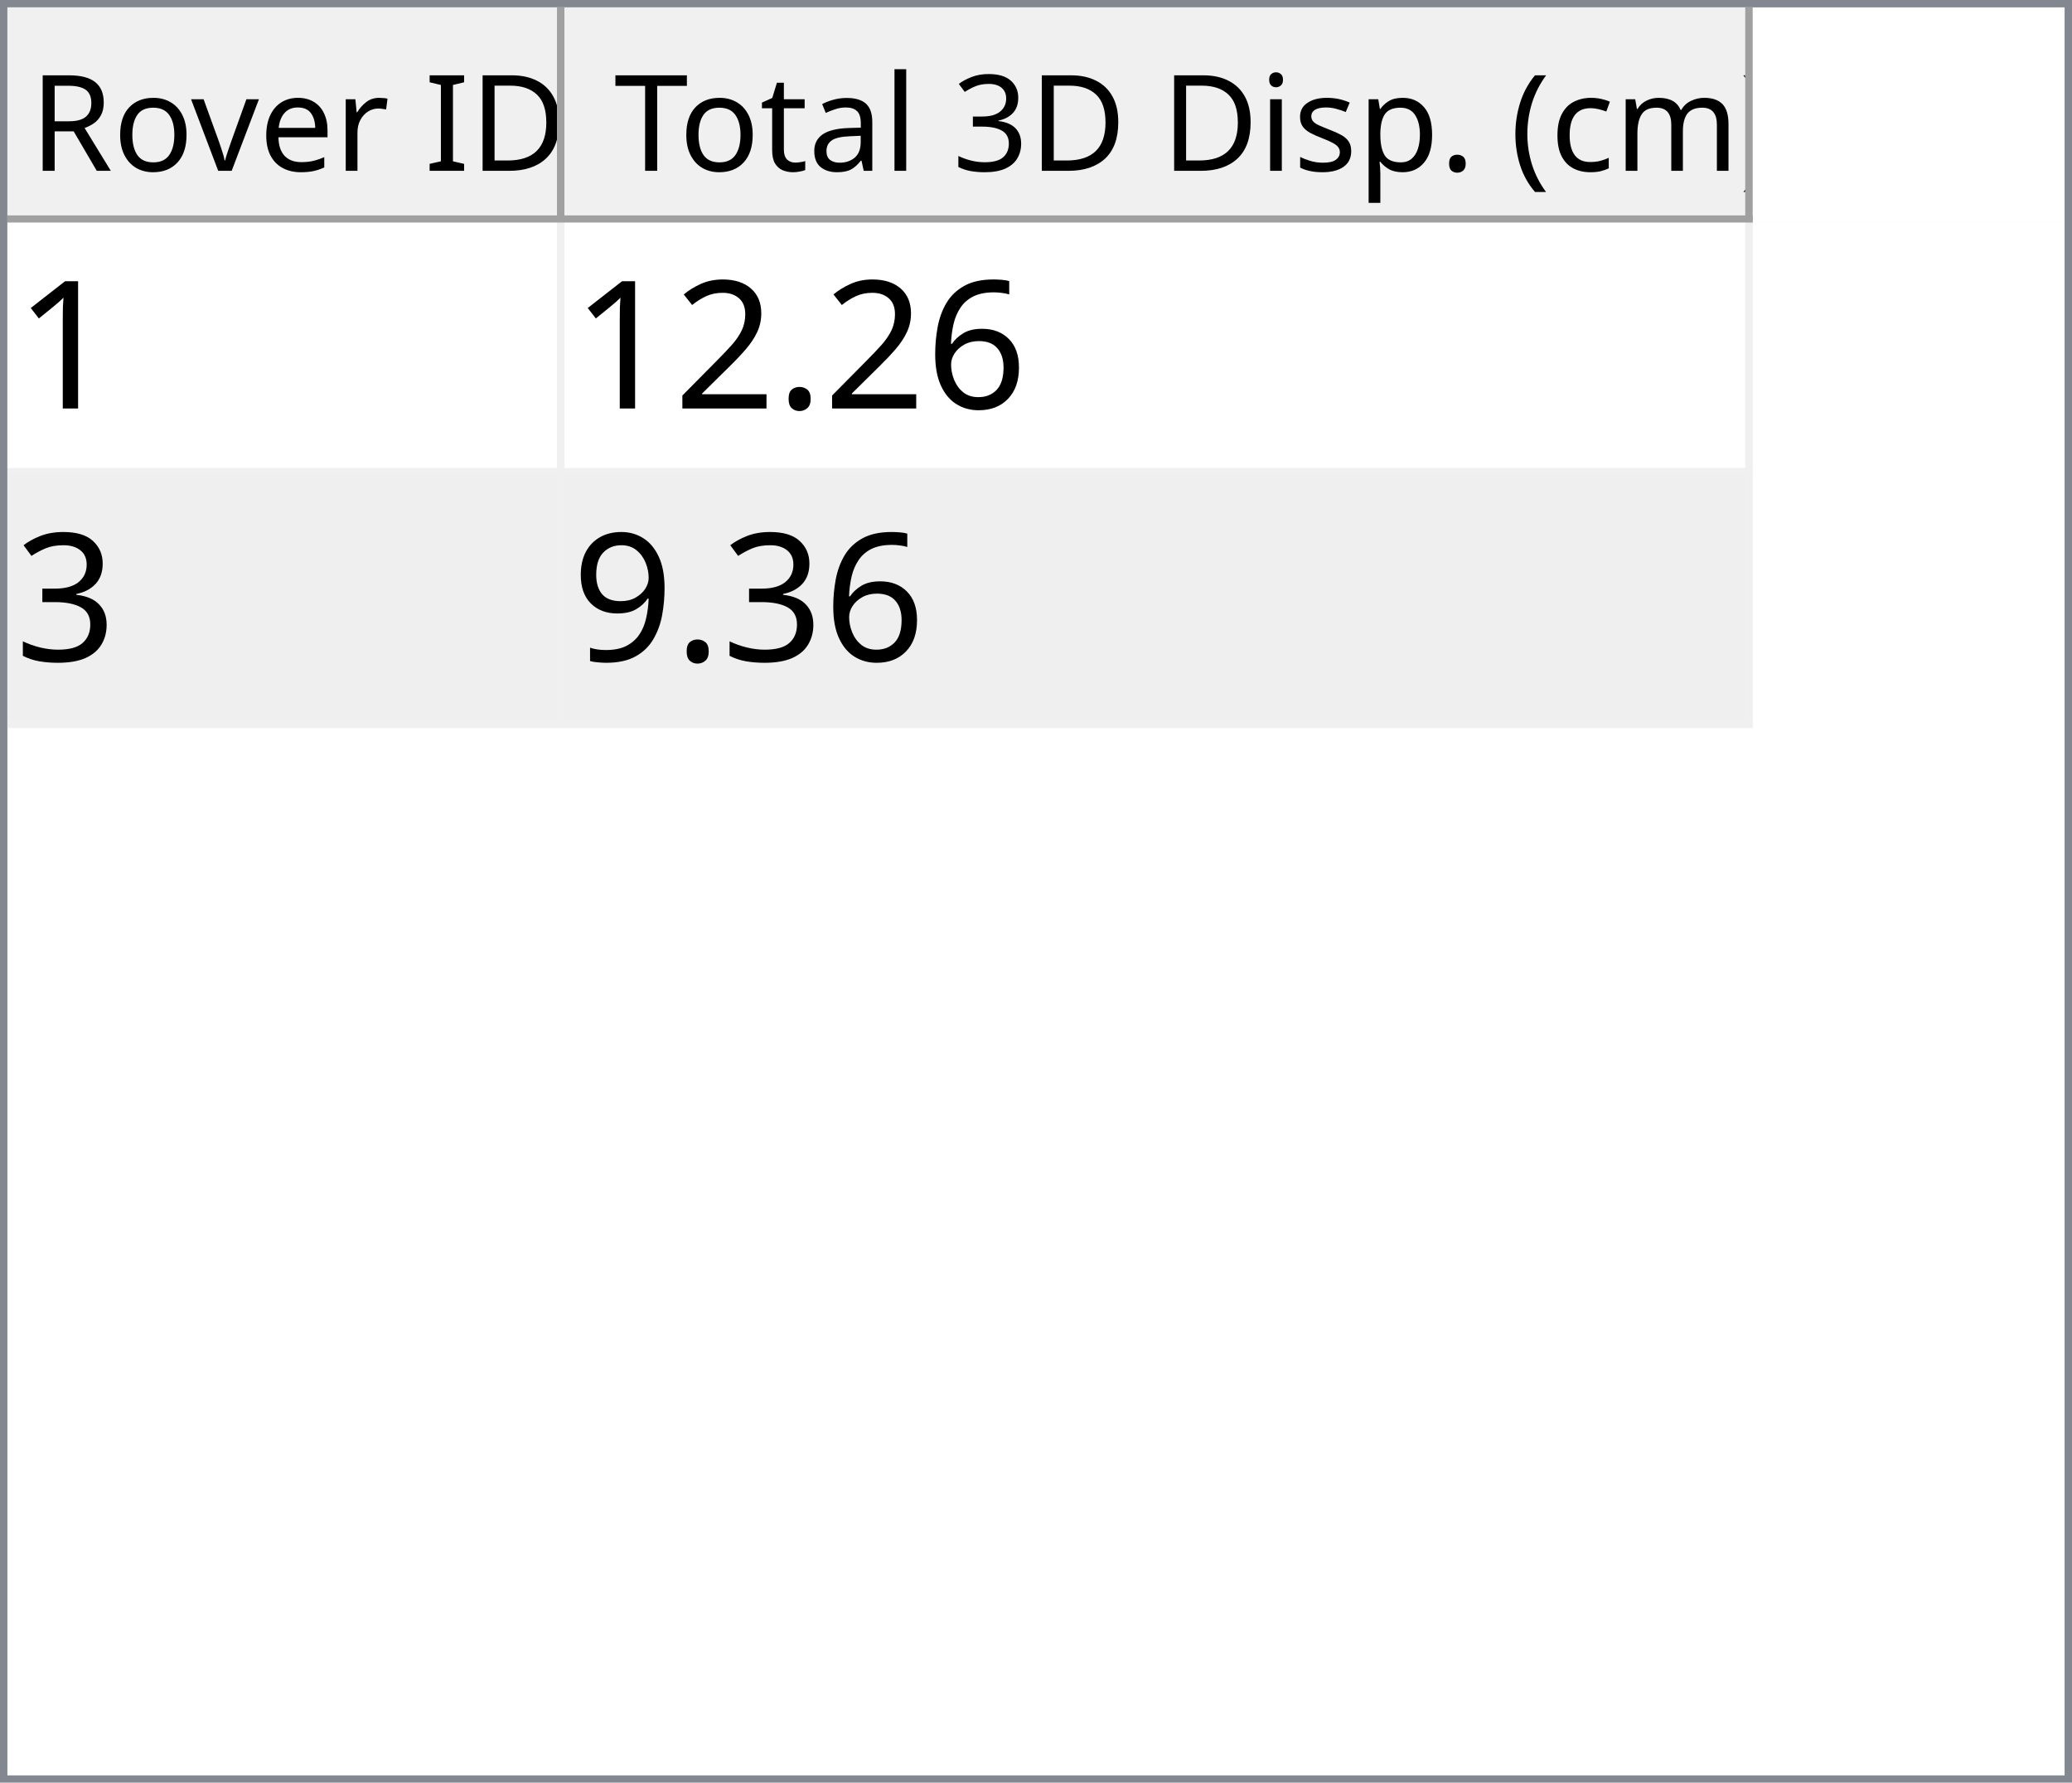
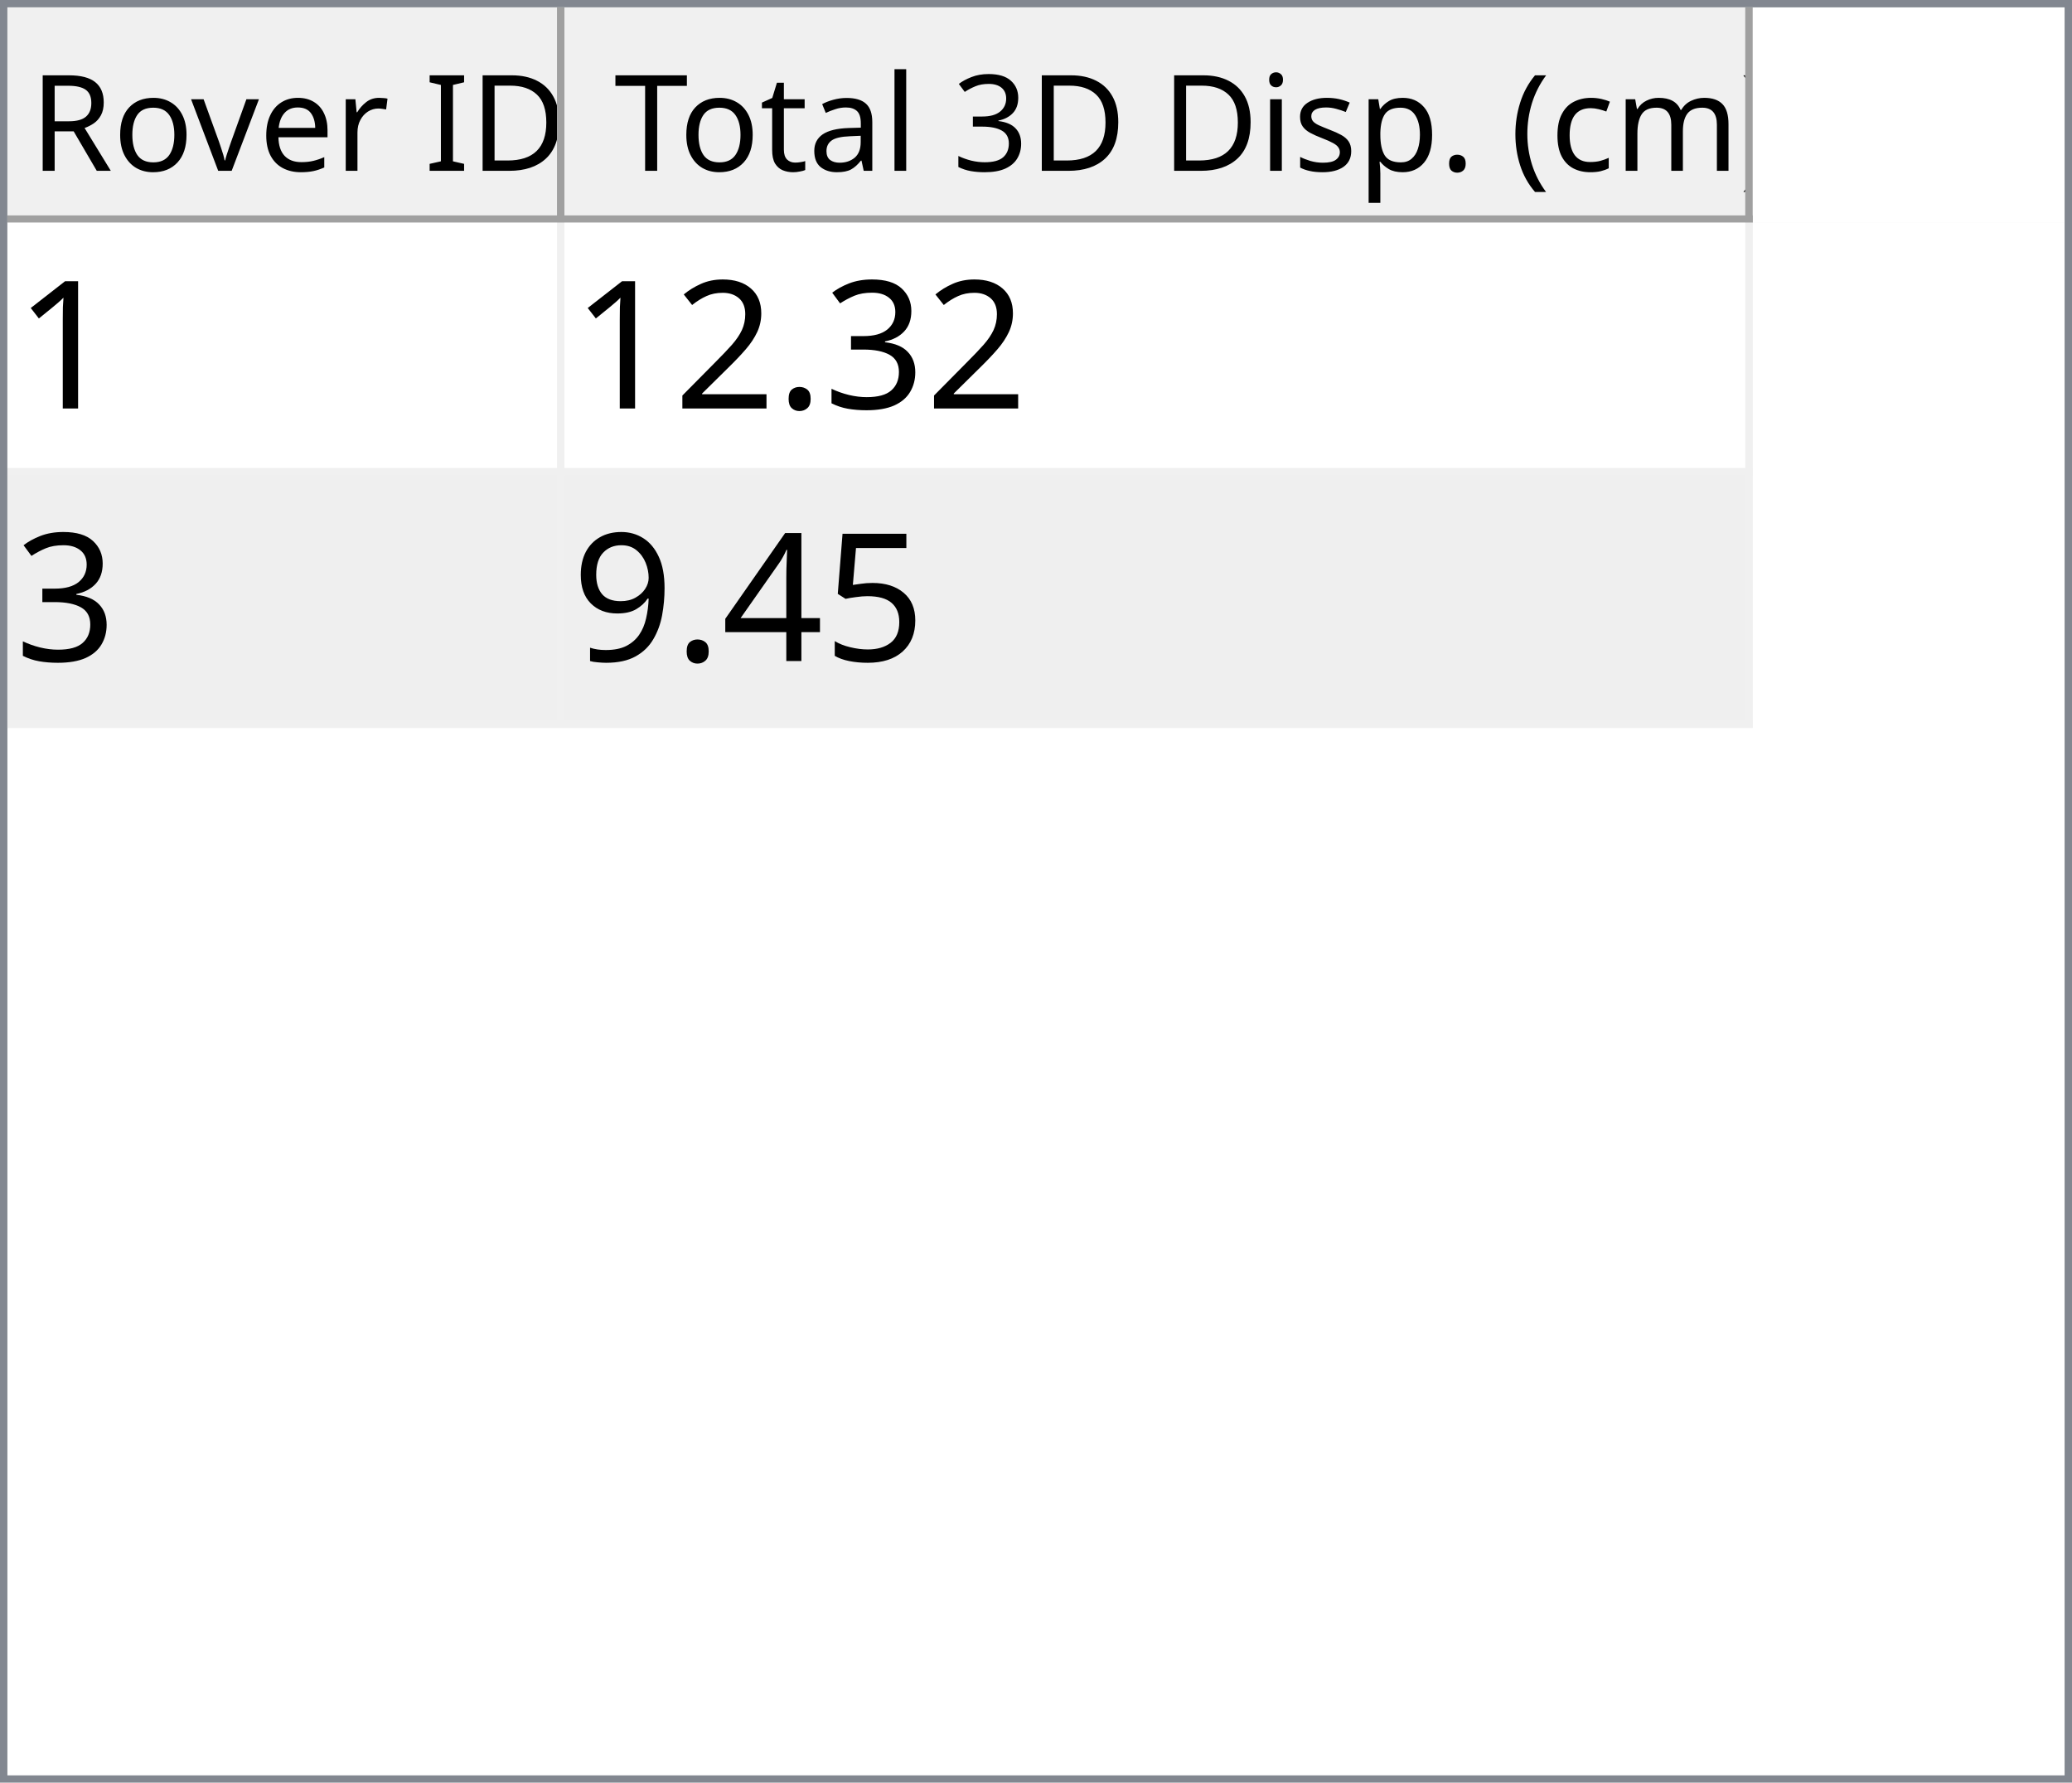
<svg xmlns="http://www.w3.org/2000/svg" style="fill-opacity:1; color-rendering:auto; color-interpolation:auto; text-rendering:auto; stroke:black; stroke-linecap:square; stroke-miterlimit:10; shape-rendering:auto; stroke-opacity:1; fill:black; stroke-dasharray:none; font-weight:normal; stroke-width:1; font-family:'Dialog'; font-style:normal; stroke-linejoin:miter; font-size:12px; stroke-dashoffset:0; image-rendering:auto;" width="279" height="240">
  <defs id="genericDefs" />
  <g>
    <defs id="defs1">
      <clipPath clipPathUnits="userSpaceOnUse" id="clipPath1">
        <path d="M0 0 L279 0 L279 240 L0 240 L0 0 Z" />
      </clipPath>
      <clipPath clipPathUnits="userSpaceOnUse" id="clipPath2">
        <path d="M0 0 L0 240 L279 240 L279 0 Z" />
      </clipPath>
      <clipPath clipPathUnits="userSpaceOnUse" id="clipPath3">
        <path d="M0 0 L0 29 L277 29 L277 0 Z" />
      </clipPath>
      <clipPath clipPathUnits="userSpaceOnUse" id="clipPath4">
        <path d="M0 0 L0 29 L75 29 L75 0 Z" />
      </clipPath>
      <clipPath clipPathUnits="userSpaceOnUse" id="clipPath5">
        <path d="M1 1 L1 28 L74 28 L74 1 Z" />
      </clipPath>
      <clipPath clipPathUnits="userSpaceOnUse" id="clipPath6">
        <path d="M0 0 L0 27 L73 27 L73 0 Z" />
      </clipPath>
      <clipPath clipPathUnits="userSpaceOnUse" id="clipPath7">
        <path d="M-0.5 -0.5 L-0.5 28.5 L74.5 28.5 L74.5 -0.5 Z" />
      </clipPath>
      <clipPath clipPathUnits="userSpaceOnUse" id="clipPath8">
        <path d="M0 0 L0 29 L160 29 L160 0 Z" />
      </clipPath>
      <clipPath clipPathUnits="userSpaceOnUse" id="clipPath9">
        <path d="M1 1 L1 28 L159 28 L159 1 Z" />
      </clipPath>
      <clipPath clipPathUnits="userSpaceOnUse" id="clipPath10">
        <path d="M0 0 L0 27 L158 27 L158 0 Z" />
      </clipPath>
      <clipPath clipPathUnits="userSpaceOnUse" id="clipPath11">
        <path d="M-0.5 -0.5 L-0.5 28.5 L159.5 28.5 L159.5 -0.5 Z" />
      </clipPath>
      <clipPath clipPathUnits="userSpaceOnUse" id="clipPath12">
        <path d="M0 0 L0 209 L277 209 L277 0 Z" />
      </clipPath>
      <clipPath clipPathUnits="userSpaceOnUse" id="clipPath13">
        <path d="M0 0 L0 68 L235 68 L235 0 Z" />
      </clipPath>
      <clipPath clipPathUnits="userSpaceOnUse" id="clipPath14">
        <path d="M-0.5 -0.5 L-0.5 67.5 L234.5 67.5 L234.5 -0.5 Z" />
      </clipPath>
      <clipPath clipPathUnits="userSpaceOnUse" id="clipPath15">
        <path d="M0 0 L0 33 L74 33 L74 0 Z" />
      </clipPath>
      <clipPath clipPathUnits="userSpaceOnUse" id="clipPath16">
        <path d="M0 0 L0 33 L159 33 L159 0 Z" />
      </clipPath>
      <font horiz-adv-x="64.551" id="font1">
        <font-face ascent="107.91" descent="25.098" units-per-em="100" style="font-style:normal; font-family:Segoe UI; font-weight:normal;" />
        <missing-glyph horiz-adv-x="64.551" d="M8.109 0 L8.109 68.266 L56.453 68.266 L56.453 0 L8.109 0 ZM15.328 7.234 L49.219 7.234 L49.219 61.031 L15.328 61.031 L15.328 7.234 Z" />
        <glyph unicode="D" horiz-adv-x="70.117" d="M9.188 0 L9.188 70.016 L28.516 70.016 Q65.531 70.016 65.531 35.891 Q65.531 19.672 55.25 9.836 Q44.969 0 27.734 0 L9.188 0 ZM17.391 62.594 L17.391 7.422 L27.828 7.422 Q41.609 7.422 49.273 14.797 Q56.938 22.172 56.938 35.688 Q56.938 62.594 28.328 62.594 L17.391 62.594 Z" />
        <glyph unicode="I" horiz-adv-x="26.611" d="M17.391 0 L9.188 0 L9.188 70.016 L17.391 70.016 L17.391 0 Z" />
        <glyph unicode=" " horiz-adv-x="27.393" d="" />
        <glyph unicode="r" horiz-adv-x="34.766" d="M34.188 41.891 Q32.078 43.5 28.125 43.5 Q23 43.5 19.555 38.672 Q16.109 33.844 16.109 25.484 L16.109 0 L8.109 0 L8.109 50 L16.109 50 L16.109 39.703 L16.312 39.703 Q18.016 44.969 21.531 47.922 Q25.047 50.875 29.391 50.875 Q32.516 50.875 34.188 50.203 L34.188 41.891 Z" />
        <glyph unicode="e" horiz-adv-x="52.295" d="M48.297 23 L12.984 23 Q13.188 14.656 17.484 10.109 Q21.781 5.562 29.297 5.562 Q37.75 5.562 44.828 11.141 L44.828 3.609 Q38.234 -1.172 27.391 -1.172 Q16.797 -1.172 10.742 5.641 Q4.688 12.453 4.688 24.812 Q4.688 36.469 11.305 43.82 Q17.922 51.172 27.734 51.172 Q37.547 51.172 42.922 44.828 Q48.297 38.484 48.297 27.203 L48.297 23 ZM40.094 29.781 Q40.047 36.719 36.75 40.578 Q33.453 44.438 27.594 44.438 Q21.922 44.438 17.969 40.383 Q14.016 36.328 13.094 29.781 L40.094 29.781 Z" />
        <glyph unicode="v" horiz-adv-x="47.9" d="M47.406 50 L27.484 0 L19.625 0 L0.688 50 L9.469 50 L22.172 13.672 Q23.578 9.672 23.922 6.688 L24.125 6.688 Q24.609 10.453 25.688 13.484 L38.969 50 L47.406 50 Z" />
        <glyph unicode="o" horiz-adv-x="58.594" d="M29 -1.172 Q17.922 -1.172 11.305 5.836 Q4.688 12.844 4.688 24.422 Q4.688 37.016 11.57 44.094 Q18.453 51.172 30.172 51.172 Q41.359 51.172 47.633 44.289 Q53.906 37.406 53.906 25.203 Q53.906 13.234 47.141 6.031 Q40.375 -1.172 29 -1.172 ZM29.594 44.438 Q21.875 44.438 17.383 39.188 Q12.891 33.938 12.891 24.703 Q12.891 15.828 17.43 10.695 Q21.969 5.562 29.594 5.562 Q37.359 5.562 41.531 10.594 Q45.703 15.625 45.703 24.906 Q45.703 34.281 41.531 39.359 Q37.359 44.438 29.594 44.438 Z" />
        <glyph unicode="R" horiz-adv-x="59.814" d="M59.375 0 L49.609 0 L37.891 19.625 Q36.281 22.359 34.766 24.289 Q33.25 26.219 31.664 27.438 Q30.078 28.656 28.25 29.219 Q26.422 29.781 24.125 29.781 L17.391 29.781 L17.391 0 L9.188 0 L9.188 70.016 L30.078 70.016 Q34.672 70.016 38.555 68.867 Q42.438 67.719 45.289 65.375 Q48.141 63.031 49.758 59.547 Q51.375 56.062 51.375 51.375 Q51.375 47.703 50.273 44.656 Q49.172 41.609 47.148 39.211 Q45.125 36.812 42.266 35.133 Q39.406 33.453 35.844 32.516 L35.844 32.328 Q37.594 31.547 38.891 30.547 Q40.188 29.547 41.359 28.18 Q42.531 26.812 43.68 25.078 Q44.828 23.344 46.234 21.047 L59.375 0 ZM17.391 62.594 L17.391 37.203 L28.516 37.203 Q31.594 37.203 34.203 38.133 Q36.812 39.062 38.719 40.797 Q40.625 42.531 41.703 45.047 Q42.781 47.562 42.781 50.688 Q42.781 56.297 39.141 59.445 Q35.5 62.594 28.609 62.594 L17.391 62.594 Z" />
        <glyph unicode=")" horiz-adv-x="30.176" d="M8.297 -15.922 L1.172 -15.922 Q16.406 2.344 16.406 26.812 Q16.406 51.469 1.078 70.016 L8.297 70.016 Q23.531 52.156 23.531 26.703 Q23.531 1.375 8.297 -15.922 Z" />
        <glyph unicode="m" horiz-adv-x="86.133" d="M79.109 0 L71.094 0 L71.094 28.719 Q71.094 37.016 68.531 40.727 Q65.969 44.438 59.906 44.438 Q54.781 44.438 51.195 39.75 Q47.609 35.062 47.609 28.516 L47.609 0 L39.594 0 L39.594 29.688 Q39.594 44.438 28.219 44.438 Q22.953 44.438 19.531 40.016 Q16.109 35.594 16.109 28.516 L16.109 0 L8.109 0 L8.109 50 L16.109 50 L16.109 42.094 L16.312 42.094 Q21.625 51.172 31.844 51.172 Q36.969 51.172 40.773 48.312 Q44.578 45.453 46 40.828 Q51.562 51.172 62.594 51.172 Q79.109 51.172 79.109 30.812 L79.109 0 Z" />
        <glyph unicode="c" horiz-adv-x="46.191" d="M42.188 2.297 Q36.422 -1.172 28.516 -1.172 Q17.828 -1.172 11.258 5.789 Q4.688 12.75 4.688 23.828 Q4.688 36.188 11.766 43.68 Q18.844 51.172 30.672 51.172 Q37.25 51.172 42.281 48.734 L42.281 40.531 Q36.719 44.438 30.375 44.438 Q22.703 44.438 17.797 38.945 Q12.891 33.453 12.891 24.516 Q12.891 15.719 17.508 10.641 Q22.125 5.562 29.891 5.562 Q36.422 5.562 42.188 9.906 L42.188 2.297 Z" />
        <glyph unicode="(" horiz-adv-x="30.176" d="M29.109 -15.922 L21.969 -15.922 Q6.844 1.375 6.844 26.703 Q6.844 52.156 21.969 70.016 L29.203 70.016 Q13.875 51.469 13.875 26.812 Q13.875 2.344 29.109 -15.922 Z" />
        <glyph unicode="." horiz-adv-x="21.68" d="M10.891 -1.078 Q8.641 -1.078 7.055 0.539 Q5.469 2.156 5.469 4.391 Q5.469 6.641 7.055 8.273 Q8.641 9.906 10.891 9.906 Q13.188 9.906 14.797 8.273 Q16.406 6.641 16.406 4.391 Q16.406 2.156 14.797 0.539 Q13.188 -1.078 10.891 -1.078 Z" />
        <glyph unicode="p" horiz-adv-x="58.789" d="M16.312 7.234 L16.109 7.234 L16.109 -23 L8.109 -23 L8.109 50 L16.109 50 L16.109 41.219 L16.312 41.219 Q22.219 51.172 33.594 51.172 Q43.266 51.172 48.688 44.461 Q54.109 37.75 54.109 26.469 Q54.109 13.922 48 6.375 Q41.891 -1.172 31.297 -1.172 Q21.578 -1.172 16.312 7.234 ZM16.109 27.391 L16.109 20.406 Q16.109 14.203 20.141 9.883 Q24.172 5.562 30.375 5.562 Q37.641 5.562 41.773 11.133 Q45.906 16.703 45.906 26.609 Q45.906 34.969 42.047 39.703 Q38.188 44.438 31.594 44.438 Q24.609 44.438 20.359 39.578 Q16.109 34.719 16.109 27.391 Z" />
        <glyph unicode="s" horiz-adv-x="42.432" d="M5.078 1.812 L5.078 10.406 Q11.625 5.562 19.484 5.562 Q30.031 5.562 30.031 12.594 Q30.031 14.594 29.125 15.992 Q28.219 17.391 26.68 18.461 Q25.141 19.531 23.07 20.383 Q21 21.234 18.609 22.172 Q15.281 23.484 12.766 24.828 Q10.25 26.172 8.57 27.859 Q6.891 29.547 6.031 31.695 Q5.172 33.844 5.172 36.719 Q5.172 40.234 6.789 42.945 Q8.406 45.656 11.086 47.484 Q13.766 49.312 17.211 50.242 Q20.656 51.172 24.312 51.172 Q30.812 51.172 35.938 48.922 L35.938 40.828 Q30.422 44.438 23.25 44.438 Q21 44.438 19.195 43.922 Q17.391 43.406 16.094 42.477 Q14.797 41.547 14.086 40.258 Q13.375 38.969 13.375 37.406 Q13.375 35.453 14.086 34.133 Q14.797 32.812 16.164 31.789 Q17.531 30.766 19.484 29.938 Q21.438 29.109 23.922 28.125 Q27.25 26.859 29.883 25.516 Q32.516 24.172 34.375 22.484 Q36.234 20.797 37.234 18.602 Q38.234 16.406 38.234 13.375 Q38.234 9.672 36.602 6.938 Q34.969 4.203 32.234 2.398 Q29.5 0.594 25.93 -0.289 Q22.359 -1.172 18.453 -1.172 Q10.75 -1.172 5.078 1.812 Z" />
        <glyph unicode="i" horiz-adv-x="24.219" d="M12.203 62.703 Q10.062 62.703 8.547 64.164 Q7.031 65.625 7.031 67.875 Q7.031 70.125 8.547 71.609 Q10.062 73.094 12.203 73.094 Q14.406 73.094 15.945 71.609 Q17.484 70.125 17.484 67.875 Q17.484 65.719 15.945 64.211 Q14.406 62.703 12.203 62.703 ZM16.109 0 L8.109 0 L8.109 50 L16.109 50 L16.109 0 Z" />
        <glyph unicode="3" horiz-adv-x="53.906" d="M46.531 19.828 Q46.531 15.094 44.75 11.211 Q42.969 7.328 39.719 4.57 Q36.469 1.812 31.93 0.297 Q27.391 -1.219 21.922 -1.219 Q11.922 -1.219 6 2.594 L6 11.188 Q13.094 5.609 22.219 5.609 Q25.875 5.609 28.828 6.539 Q31.781 7.469 33.906 9.227 Q36.031 10.984 37.18 13.477 Q38.328 15.969 38.328 19.094 Q38.328 32.812 18.797 32.812 L12.984 32.812 L12.984 39.594 L18.5 39.594 Q35.797 39.594 35.797 52.484 Q35.797 64.406 22.609 64.406 Q15.188 64.406 8.688 59.422 L8.688 67.188 Q15.375 71.188 24.609 71.188 Q29 71.188 32.57 69.969 Q36.141 68.75 38.68 66.555 Q41.219 64.359 42.609 61.281 Q44 58.203 44 54.5 Q44 40.672 30.031 36.719 L30.031 36.531 Q33.594 36.141 36.625 34.797 Q39.656 33.453 41.852 31.305 Q44.047 29.156 45.289 26.25 Q46.531 23.344 46.531 19.828 Z" />
        <glyph unicode="l" horiz-adv-x="24.219" d="M16.109 0 L8.109 0 L8.109 74.031 L16.109 74.031 L16.109 0 Z" />
        <glyph unicode="a" horiz-adv-x="50.879" d="M43.891 0 L35.891 0 L35.891 7.812 L35.688 7.812 Q30.469 -1.172 20.312 -1.172 Q12.844 -1.172 8.617 2.781 Q4.391 6.734 4.391 13.281 Q4.391 27.297 20.906 29.594 L35.891 31.688 Q35.891 44.438 25.594 44.438 Q16.547 44.438 9.281 38.281 L9.281 46.484 Q16.656 51.172 26.266 51.172 Q43.891 51.172 43.891 32.516 L43.891 0 ZM35.891 25.297 L23.828 23.641 Q18.266 22.859 15.43 20.875 Q12.594 18.891 12.594 13.875 Q12.594 10.203 15.211 7.883 Q17.828 5.562 22.172 5.562 Q28.125 5.562 32.008 9.742 Q35.891 13.922 35.891 20.312 L35.891 25.297 Z" />
        <glyph unicode="t" horiz-adv-x="33.887" d="M31.297 0.484 Q28.469 -1.078 23.828 -1.078 Q10.688 -1.078 10.688 13.578 L10.688 43.172 L2.094 43.172 L2.094 50 L10.688 50 L10.688 62.203 L18.703 64.797 L18.703 50 L31.297 50 L31.297 43.172 L18.703 43.172 L18.703 14.984 Q18.703 9.969 20.414 7.82 Q22.125 5.672 26.078 5.672 Q29.109 5.672 31.297 7.328 L31.297 0.484 Z" />
        <glyph unicode="T" horiz-adv-x="52.393" d="M50.594 62.594 L30.375 62.594 L30.375 0 L22.172 0 L22.172 62.594 L2 62.594 L2 70.016 L50.594 70.016 L50.594 62.594 Z" />
      </font>
      <font horiz-adv-x="75.0" id="font2">
        <font-face ascent="100.537" descent="21.973" units-per-em="100" style="font-style:normal; font-family:sans-serif; font-weight:normal;" />
        <missing-glyph horiz-adv-x="75.0" d="M12.5 0 L12.5 62.5 L62.5 62.5 L62.5 0 L12.5 0 ZM14.062 1.562 L60.938 1.562 L60.938 60.938 L14.062 60.938 L14.062 1.562 Z" />
        <glyph unicode="1" horiz-adv-x="55.615" d="M37.25 0 L28.469 0 L28.469 56 Q25.297 52.984 20.141 49.953 Q14.984 46.922 10.891 45.406 L10.891 53.906 Q18.266 57.375 23.781 62.305 Q29.297 67.234 31.594 71.875 L37.25 71.875 L37.25 0 Z" />
-         <glyph unicode="6" horiz-adv-x="55.615" d="M49.75 54.047 L41.016 53.375 Q39.844 58.547 37.703 60.891 Q34.125 64.656 28.906 64.656 Q24.703 64.656 21.531 62.312 Q17.391 59.281 14.992 53.469 Q12.594 47.656 12.5 36.922 Q15.672 41.75 20.266 44.094 Q24.859 46.438 29.891 46.438 Q38.672 46.438 44.852 39.969 Q51.031 33.5 51.031 23.25 Q51.031 16.5 48.125 10.719 Q45.219 4.938 40.141 1.859 Q35.062 -1.219 28.609 -1.219 Q17.625 -1.219 10.695 6.859 Q3.766 14.938 3.766 33.5 Q3.766 54.25 11.422 63.672 Q18.109 71.875 29.438 71.875 Q37.891 71.875 43.289 67.141 Q48.688 62.406 49.75 54.047 ZM13.875 23.188 Q13.875 18.656 15.797 14.508 Q17.719 10.359 21.188 8.18 Q24.656 6 28.469 6 Q34.031 6 38.039 10.492 Q42.047 14.984 42.047 22.703 Q42.047 30.125 38.086 34.398 Q34.125 38.672 28.125 38.672 Q22.172 38.672 18.023 34.398 Q13.875 30.125 13.875 23.188 Z" />
+         <glyph unicode="3" horiz-adv-x="55.615" d="M4.203 18.891 L12.984 20.062 Q14.5 12.594 18.141 9.297 Q21.781 6 27 6 Q33.203 6 37.477 10.297 Q41.75 14.594 41.75 20.953 Q41.75 27 37.797 30.93 Q33.844 34.859 27.734 34.859 Q25.25 34.859 21.531 33.891 L22.516 41.609 Q23.391 41.5 23.922 41.5 Q29.547 41.5 34.039 44.43 Q38.531 47.359 38.531 53.469 Q38.531 58.297 35.258 61.477 Q31.984 64.656 26.812 64.656 Q21.688 64.656 18.266 61.43 Q14.844 58.203 13.875 51.766 L5.078 53.328 Q6.688 62.156 12.398 67.016 Q18.109 71.875 26.609 71.875 Q32.469 71.875 37.398 69.359 Q42.328 66.844 44.945 62.5 Q47.562 58.156 47.562 53.266 Q47.562 48.641 45.07 44.828 Q42.578 41.016 37.703 38.766 Q44.047 37.312 47.562 32.695 Q51.078 28.078 51.078 21.141 Q51.078 11.766 44.242 5.25 Q37.406 -1.266 26.953 -1.266 Q17.531 -1.266 11.305 4.352 Q5.078 9.969 4.203 18.891 Z" />
        <glyph unicode="." horiz-adv-x="27.783" d="M9.078 0 L9.078 10.016 L19.094 10.016 L19.094 0 L9.078 0 Z" />
        <glyph unicode="2" horiz-adv-x="55.615" d="M50.344 8.453 L50.344 0 L3.031 0 Q2.938 3.172 4.047 6.109 Q5.859 10.938 9.836 15.625 Q13.812 20.312 21.344 26.469 Q33.016 36.031 37.117 41.625 Q41.219 47.219 41.219 52.203 Q41.219 57.422 37.477 61.008 Q33.734 64.594 27.734 64.594 Q21.391 64.594 17.578 60.789 Q13.766 56.984 13.719 50.25 L4.688 51.172 Q5.609 61.281 11.664 66.578 Q17.719 71.875 27.938 71.875 Q38.234 71.875 44.242 66.164 Q50.25 60.453 50.25 52 Q50.25 47.703 48.492 43.555 Q46.734 39.406 42.656 34.812 Q38.578 30.219 29.109 22.219 Q21.188 15.578 18.945 13.211 Q16.703 10.844 15.234 8.453 L50.344 8.453 Z" />
-         <glyph unicode="3" horiz-adv-x="55.615" d="M4.203 18.891 L12.984 20.062 Q14.5 12.594 18.141 9.297 Q21.781 6 27 6 Q33.203 6 37.477 10.297 Q41.75 14.594 41.75 20.953 Q41.75 27 37.797 30.93 Q33.844 34.859 27.734 34.859 Q25.25 34.859 21.531 33.891 L22.516 41.609 Q23.391 41.5 23.922 41.5 Q29.547 41.5 34.039 44.43 Q38.531 47.359 38.531 53.469 Q38.531 58.297 35.258 61.477 Q31.984 64.656 26.812 64.656 Q21.688 64.656 18.266 61.43 Q14.844 58.203 13.875 51.766 L5.078 53.328 Q6.688 62.156 12.398 67.016 Q18.109 71.875 26.609 71.875 Q32.469 71.875 37.398 69.359 Q42.328 66.844 44.945 62.5 Q47.562 58.156 47.562 53.266 Q47.562 48.641 45.07 44.828 Q42.578 41.016 37.703 38.766 Q44.047 37.312 47.562 32.695 Q51.078 28.078 51.078 21.141 Q51.078 11.766 44.242 5.25 Q37.406 -1.266 26.953 -1.266 Q17.531 -1.266 11.305 4.352 Q5.078 9.969 4.203 18.891 Z" />
+         <glyph unicode="5" horiz-adv-x="55.615" d="M4.156 18.75 L13.375 19.531 Q14.406 12.797 18.141 9.398 Q21.875 6 27.156 6 Q33.5 6 37.891 10.789 Q42.281 15.578 42.281 23.484 Q42.281 31 38.062 35.352 Q33.844 39.703 27 39.703 Q22.75 39.703 19.336 37.773 Q15.922 35.844 13.969 32.766 L5.719 33.844 L12.641 70.609 L48.25 70.609 L48.25 62.203 L19.672 62.203 L15.828 42.969 Q22.266 47.469 29.344 47.469 Q38.719 47.469 45.164 40.969 Q51.609 34.469 51.609 24.266 Q51.609 14.547 45.953 7.469 Q39.062 -1.219 27.156 -1.219 Q17.391 -1.219 11.211 4.25 Q5.031 9.719 4.156 18.75 Z" />
+         <glyph unicode="4" horiz-adv-x="55.615" d="M32.328 0 L32.328 17.141 L1.266 17.141 L1.266 25.203 L33.938 71.578 L41.109 71.578 L41.109 25.203 L50.781 25.203 L50.781 17.141 L41.109 17.141 L41.109 0 L32.328 0 ZM32.328 25.203 L32.328 57.469 L9.906 25.203 L32.328 25.203 Z" />
        <glyph unicode="9" horiz-adv-x="55.615" d="M5.469 16.547 L13.922 17.328 Q14.984 11.375 18.016 8.688 Q21.047 6 25.781 6 Q29.828 6 32.883 7.859 Q35.938 9.719 37.891 12.82 Q39.844 15.922 41.164 21.195 Q42.484 26.469 42.484 31.938 Q42.484 32.516 42.438 33.688 Q39.797 29.5 35.234 26.883 Q30.672 24.266 25.344 24.266 Q16.453 24.266 10.305 30.711 Q4.156 37.156 4.156 47.703 Q4.156 58.594 10.578 65.234 Q17 71.875 26.656 71.875 Q33.641 71.875 39.43 68.117 Q45.219 64.359 48.219 57.398 Q51.219 50.438 51.219 37.25 Q51.219 23.531 48.242 15.406 Q45.266 7.281 39.383 3.031 Q33.5 -1.219 25.594 -1.219 Q17.188 -1.219 11.867 3.445 Q6.547 8.109 5.469 16.547 ZM41.453 48.141 Q41.453 55.719 37.43 60.156 Q33.406 64.594 27.734 64.594 Q21.875 64.594 17.531 59.812 Q13.188 55.031 13.188 47.406 Q13.188 40.578 17.312 36.305 Q21.438 32.031 27.484 32.031 Q33.594 32.031 37.523 36.305 Q41.453 40.578 41.453 48.141 Z" />
      </font>
    </defs>
    <g style="fill:white; stroke:white;">
      <rect x="0" y="0" width="279" style="clip-path:url(#clipPath1); stroke:none;" height="240" />
    </g>
    <g style="fill:white; text-rendering:optimizeSpeed; color-rendering:optimizeSpeed; image-rendering:optimizeSpeed; shape-rendering:crispEdges; stroke:white; color-interpolation:sRGB;">
      <rect x="0" width="279" height="240" y="0" style="stroke:none;" />
      <path style="stroke:none;" d="M0 240 L279 240 L279 0 L0 0 Z" />
    </g>
    <g style="fill:rgb(240,240,240); font-size:18px; font-family:'Segoe UI'; stroke:rgb(240,240,240);">
      <rect x="0" y="0" width="279" style="clip-path:url(#clipPath2); stroke:none;" height="240" />
    </g>
    <g style="fill:rgb(130,135,144); font-size:18px; font-family:'Segoe UI'; stroke:rgb(130,135,144);">
      <path d="M0 0 L279 0 L279 240 L0 240 L0 0 ZM1 1 L278 1 L278 239 L1 239 L1 1 Z" style="fill-rule:evenodd; clip-path:url(#clipPath2); stroke:none;" />
    </g>
    <g style="fill:white; font-size:18px; font-family:'Segoe UI'; stroke:white;" transform="translate(1,1)">
      <rect x="0" y="0" width="277" style="clip-path:url(#clipPath3); stroke:none;" height="29" />
    </g>
    <g style="fill:rgb(240,240,240); font-size:18px; font-family:'Segoe UI'; stroke:rgb(240,240,240);" transform="translate(1,1)">
      <rect x="0" y="0" width="75" style="clip-path:url(#clipPath4); stroke:none;" height="29" />
    </g>
    <g style="font-family:'Segoe UI'; font-size:18px;" transform="translate(2,2)">
      <text x="2" xml:space="preserve" y="21" style="clip-path:url(#clipPath6); stroke:none;">Rover ID</text>
    </g>
    <g transform="translate(1.5,1.5)" style="fill:rgb(160,160,160); font-size:18px; font-family:'Segoe UI'; stroke:rgb(160,160,160); stroke-linejoin:bevel;">
      <line x1="74" x2="74" y1="0" style="fill:none; clip-path:url(#clipPath7);" y2="28" />
    </g>
    <g transform="matrix(1,0,0,1,1,1) translate(0.5,0.5)" style="fill:rgb(160,160,160); font-size:18px; font-family:'Segoe UI'; stroke:rgb(160,160,160); stroke-linejoin:bevel;">
      <line x1="0" x2="74" y1="28" style="fill:none; clip-path:url(#clipPath7);" y2="28" />
    </g>
    <g style="fill:rgb(240,240,240); font-size:18px; font-family:'Segoe UI'; stroke:rgb(240,240,240);" transform="translate(76,1)">
      <rect x="0" y="0" width="160" style="clip-path:url(#clipPath8); stroke:none;" height="29" />
    </g>
    <g style="font-family:'Segoe UI'; font-size:18px;" transform="translate(77,2)">
      <text x="1" xml:space="preserve" y="21" style="clip-path:url(#clipPath10); stroke:none;"> Total 3D Disp. (cm)</text>
    </g>
    <g transform="translate(76.5,1.5)" style="fill:rgb(160,160,160); font-size:18px; font-family:'Segoe UI'; stroke:rgb(160,160,160); stroke-linejoin:bevel;">
      <line x1="159" x2="159" y1="0" style="fill:none; clip-path:url(#clipPath11);" y2="28" />
    </g>
    <g transform="matrix(1,0,0,1,76,1) translate(0.5,0.5)" style="fill:rgb(160,160,160); font-size:18px; font-family:'Segoe UI'; stroke:rgb(160,160,160); stroke-linejoin:bevel;">
      <line x1="0" x2="159" y1="28" style="fill:none; clip-path:url(#clipPath11);" y2="28" />
    </g>
    <g style="fill:white; font-size:18px; font-family:'Segoe UI'; stroke:white;" transform="translate(1,30)">
      <rect x="0" y="0" width="277" style="clip-path:url(#clipPath12); stroke:none;" height="209" />
    </g>
    <g style="fill:rgb(240,240,240); font-size:24px; font-family:sans-serif; stroke:rgb(240,240,240);" transform="translate(1,30)">
      <rect x="0" y="0" width="235" style="clip-path:url(#clipPath13); stroke:none;" height="68" />
      <line transform="translate(0.5,0.5)" x1="0" x2="234" y1="33" style="clip-path:url(#clipPath14); fill:none; stroke-linejoin:bevel;" y2="33" />
    </g>
    <g transform="matrix(1,0,0,1,1,30) translate(0.5,0.5)" style="fill:rgb(240,240,240); font-size:24px; font-family:sans-serif; stroke:rgb(240,240,240); stroke-linejoin:bevel;">
      <line x1="0" x2="234" y1="67" style="fill:none; clip-path:url(#clipPath14);" y2="67" />
    </g>
    <g transform="matrix(1,0,0,1,1,30) translate(0.5,0.5)" style="fill:rgb(240,240,240); font-size:24px; font-family:sans-serif; stroke:rgb(240,240,240); stroke-linejoin:bevel;">
      <line x1="74" x2="74" y1="0" style="fill:none; clip-path:url(#clipPath14);" y2="67" />
    </g>
    <g transform="matrix(1,0,0,1,1,30) translate(0.5,0.5)" style="fill:rgb(240,240,240); font-size:24px; font-family:sans-serif; stroke:rgb(240,240,240); stroke-linejoin:bevel;">
      <line x1="234" x2="234" y1="0" style="fill:none; clip-path:url(#clipPath14);" y2="67" />
    </g>
    <g style="fill:white; font-size:24px; font-family:sans-serif; stroke:white;" transform="matrix(1,0,0,1,1,30)">
      <rect x="0" y="0" width="74" style="clip-path:url(#clipPath15); stroke:none;" height="33" />
      <text x="1" y="25" style="fill:black; clip-path:url(#clipPath15); stroke:none;" xml:space="preserve">1</text>
    </g>
    <g style="fill:white; font-size:24px; font-family:sans-serif; stroke:white;" transform="matrix(1,0,0,1,1,30) translate(75,0)">
      <rect x="0" y="0" width="159" style="clip-path:url(#clipPath16); stroke:none;" height="33" />
-       <text x="1" y="25" style="fill:black; clip-path:url(#clipPath16); stroke:none;" xml:space="preserve">12.26</text>
+       <text x="1" y="25" style="fill:black; clip-path:url(#clipPath16); stroke:none;" xml:space="preserve">12.32</text>
    </g>
    <g style="fill:rgb(239,239,239); font-size:24px; font-family:sans-serif; stroke:rgb(239,239,239);" transform="matrix(1,0,0,1,1,30) translate(0,34)">
      <rect x="0" y="0" width="74" style="clip-path:url(#clipPath15); stroke:none;" height="33" />
      <text x="1" y="25" style="fill:black; clip-path:url(#clipPath15); stroke:none;" xml:space="preserve">3</text>
    </g>
    <g style="fill:rgb(239,239,239); font-size:24px; font-family:sans-serif; stroke:rgb(239,239,239);" transform="matrix(1,0,0,1,1,30) translate(75,34)">
      <rect x="0" y="0" width="159" style="clip-path:url(#clipPath16); stroke:none;" height="33" />
-       <text x="1" y="25" style="fill:black; clip-path:url(#clipPath16); stroke:none;" xml:space="preserve">9.36</text>
+       <text x="1" y="25" style="fill:black; clip-path:url(#clipPath16); stroke:none;" xml:space="preserve">9.45</text>
    </g>
  </g>
</svg>
